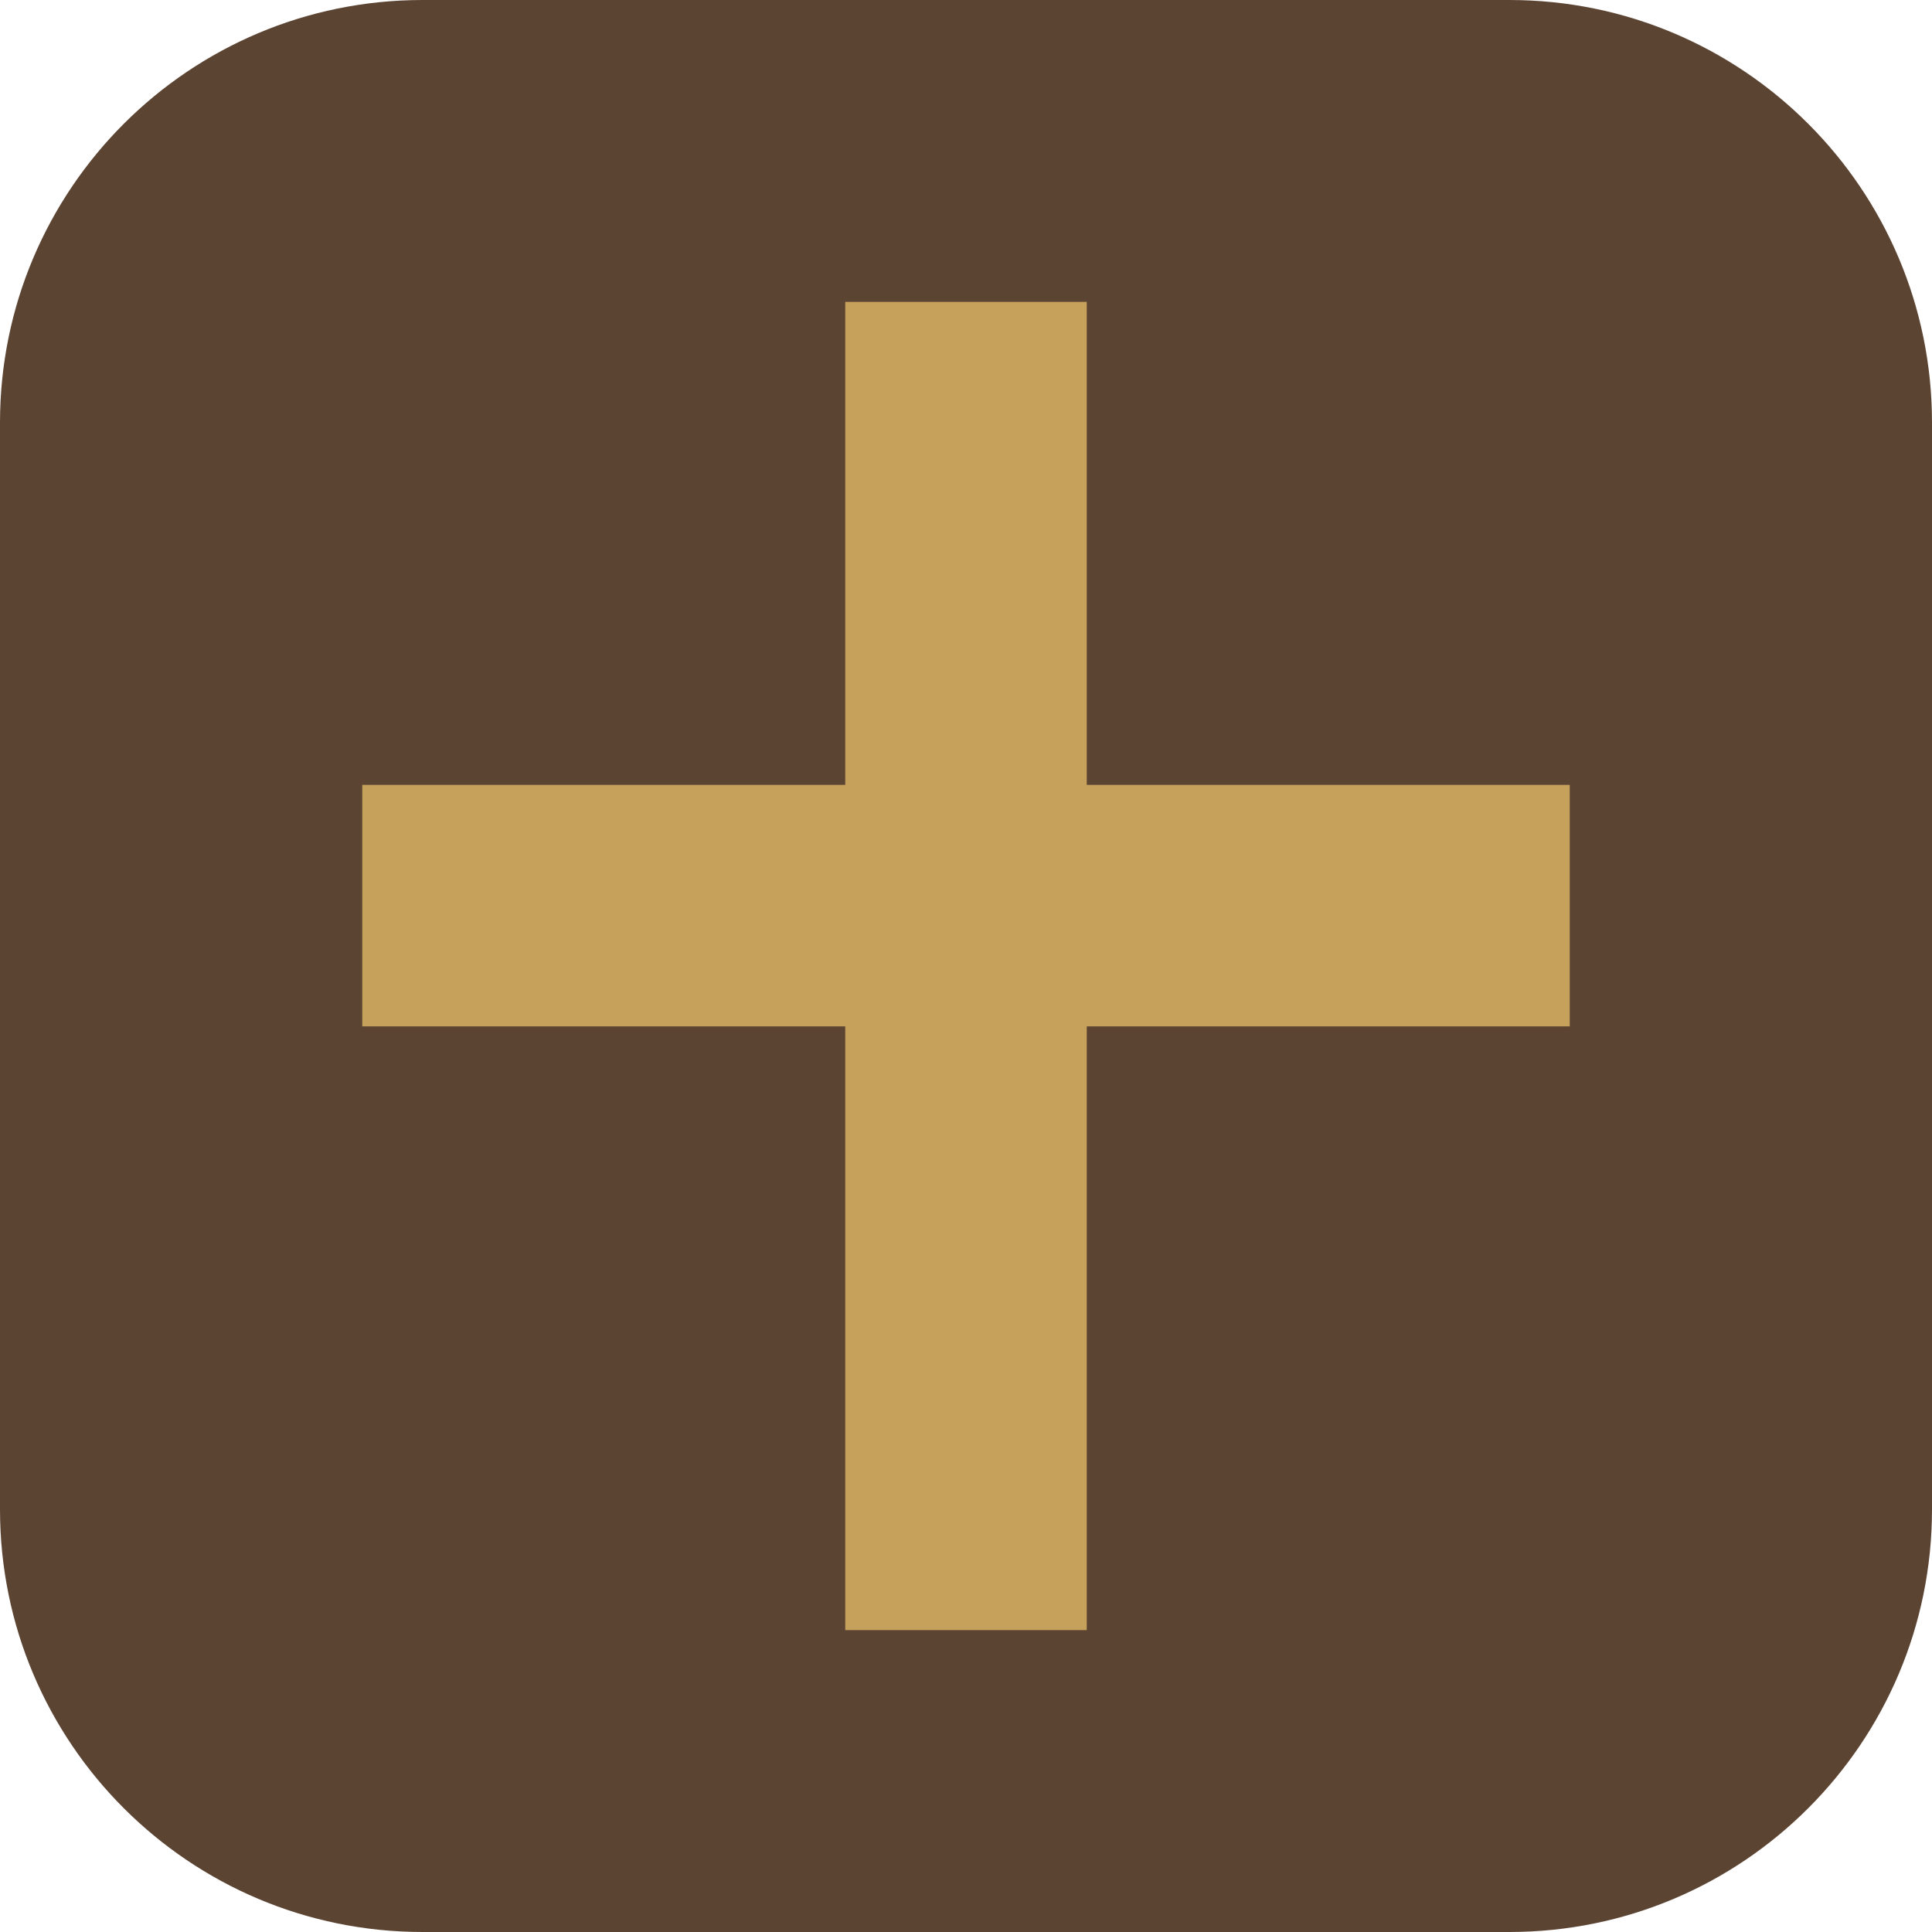
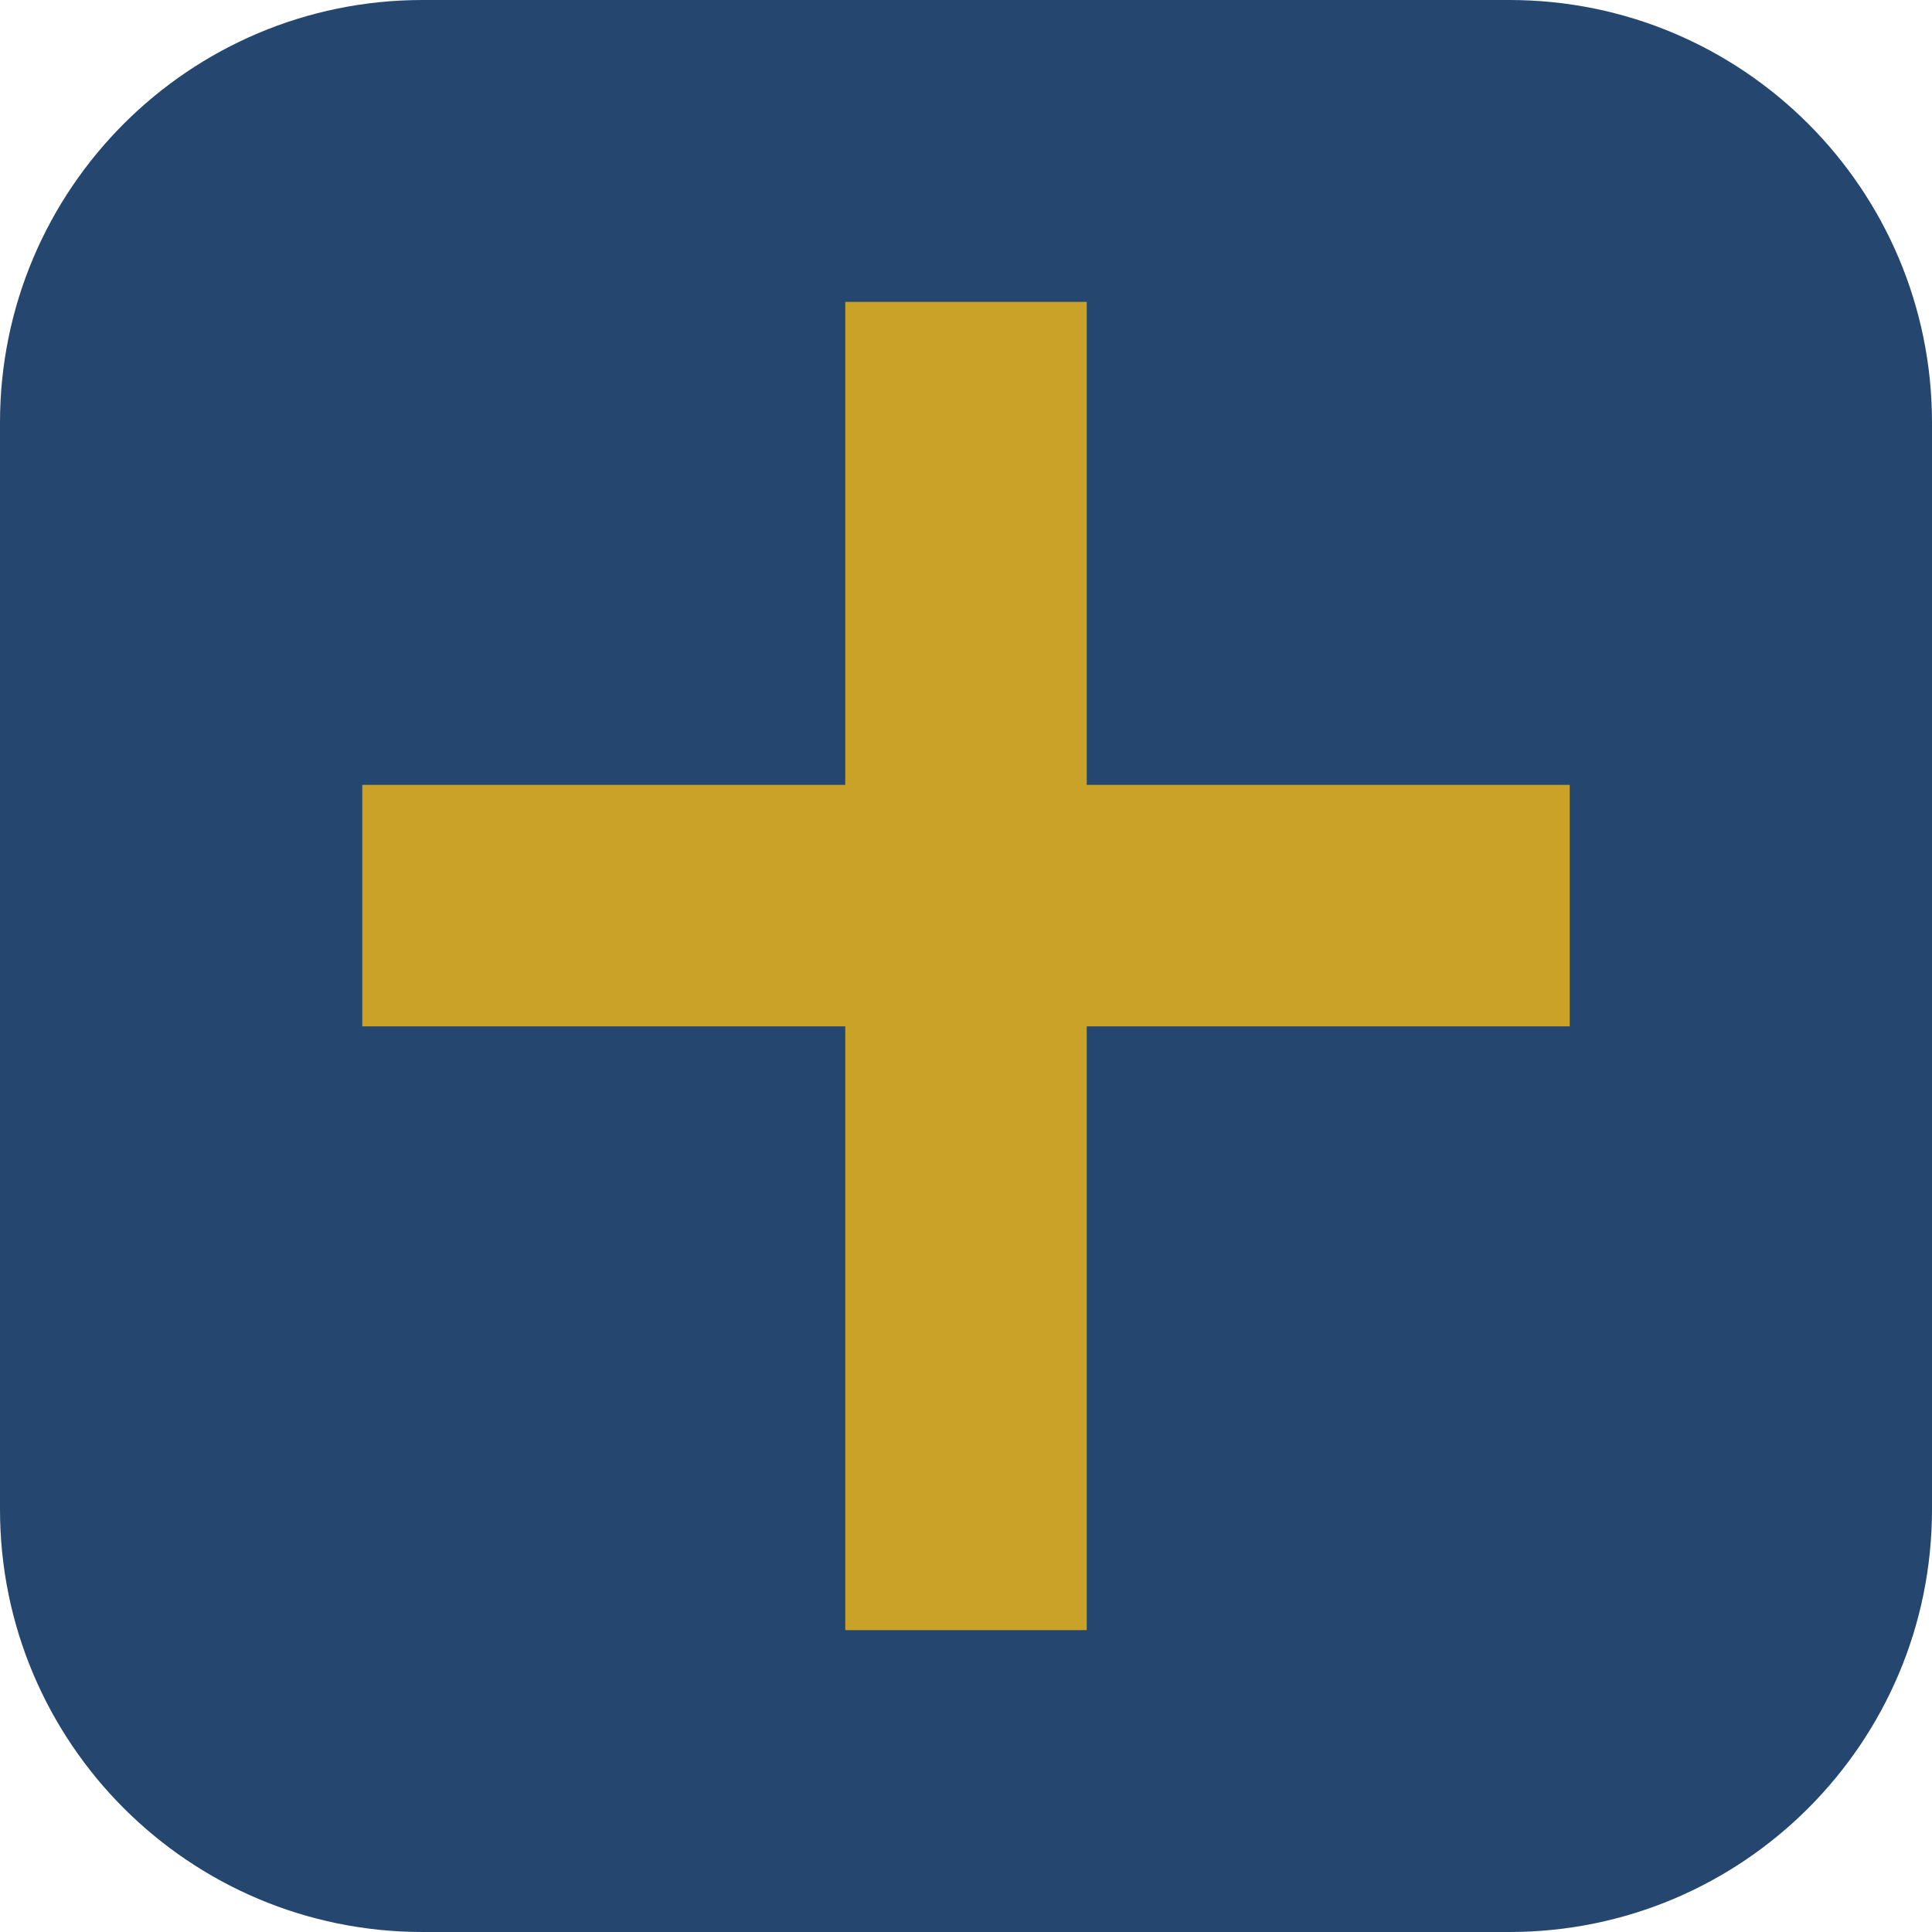
<svg xmlns="http://www.w3.org/2000/svg" viewBox="0 0 64 64">
-   <rect width="64" height="64" rx="14" fill="#5c4433" />
-   <path d="M28 10h8v16h16v8H36v20h-8V34H12v-8h16z" fill="#c6a15b" />
+   <rect width="64" height="64" rx="14" fill="#24466f" />
+   <path d="M28 10h8v16h16v8H36v20h-8V34H12v-8h16z" fill="#c9a227" />
</svg>
